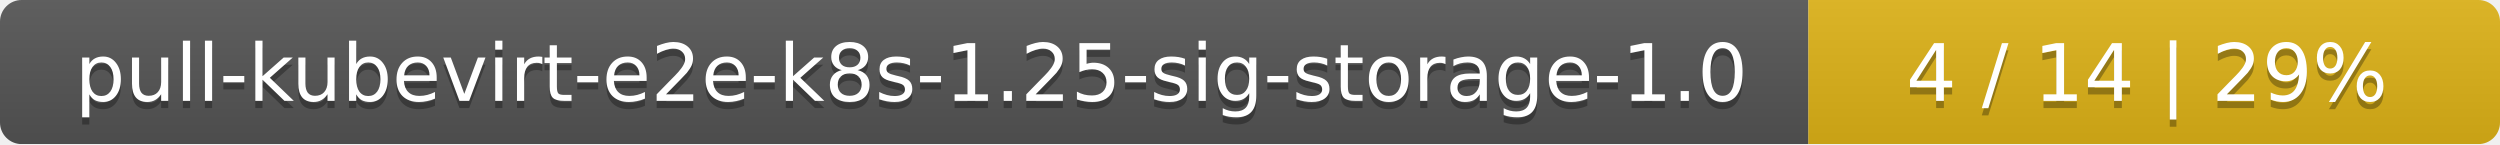
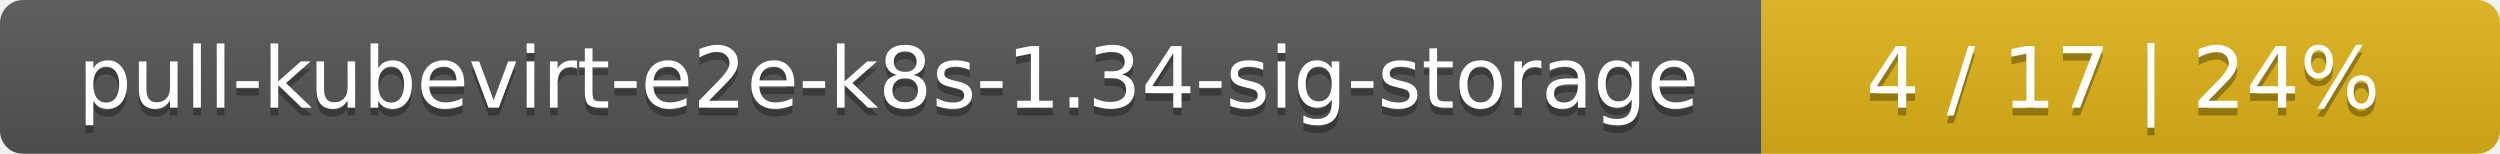
- <svg xmlns="http://www.w3.org/2000/svg" width="347" height="20">
+ <svg xmlns="http://www.w3.org/2000/svg" width="325" height="20">
  <linearGradient id="smooth" x2="0" y2="100%">
    <stop offset="0" stop-color="#bbb" stop-opacity=".1" />
    <stop offset="1" stop-opacity=".1" />
  </linearGradient>
  <mask id="round">
-     <rect width="347" height="20" rx="3" fill="#fff" />
+     <rect width="325" height="20" rx="3" fill="#fff" />
  </mask>
  <g mask="url(#round)">
-     <rect width="251" height="20" fill="#555" />
-     <rect x="251" width="96" height="20" fill="#dfb317" />
-     <rect width="347" height="20" fill="url(#smooth)" />
+     <rect width="229" height="20" fill="#555" />
+     <rect x="229" width="96" height="20" fill="#dfb317" />
+     <rect width="325" height="20" fill="url(#smooth)" />
  </g>
  <g fill="#fff" text-anchor="middle" font-family="DejaVu Sans,Verdana,Geneva,sans-serif" font-size="11">
-     <text x="126.5" y="15" fill="#010101" fill-opacity=".3">pull-kubevirt-e2e-k8s-1.25-sig-storage-1.0</text>
-     <text x="126.5" y="14">pull-kubevirt-e2e-k8s-1.25-sig-storage-1.0</text>
-     <text x="298" y="15" fill="#010101" fill-opacity=".3">4 / 14    |    29%</text>
-     <text x="298" y="14">4 / 14    |    29%</text>
+     <text x="115.5" y="15" fill="#010101" fill-opacity=".3">pull-kubevirt-e2e-k8s-1.34-sig-storage</text>
+     <text x="115.5" y="14">pull-kubevirt-e2e-k8s-1.34-sig-storage</text>
+     <text x="276" y="15" fill="#010101" fill-opacity=".3">4 / 17    |    24%</text>
+     <text x="276" y="14">4 / 17    |    24%</text>
  </g>
</svg>
